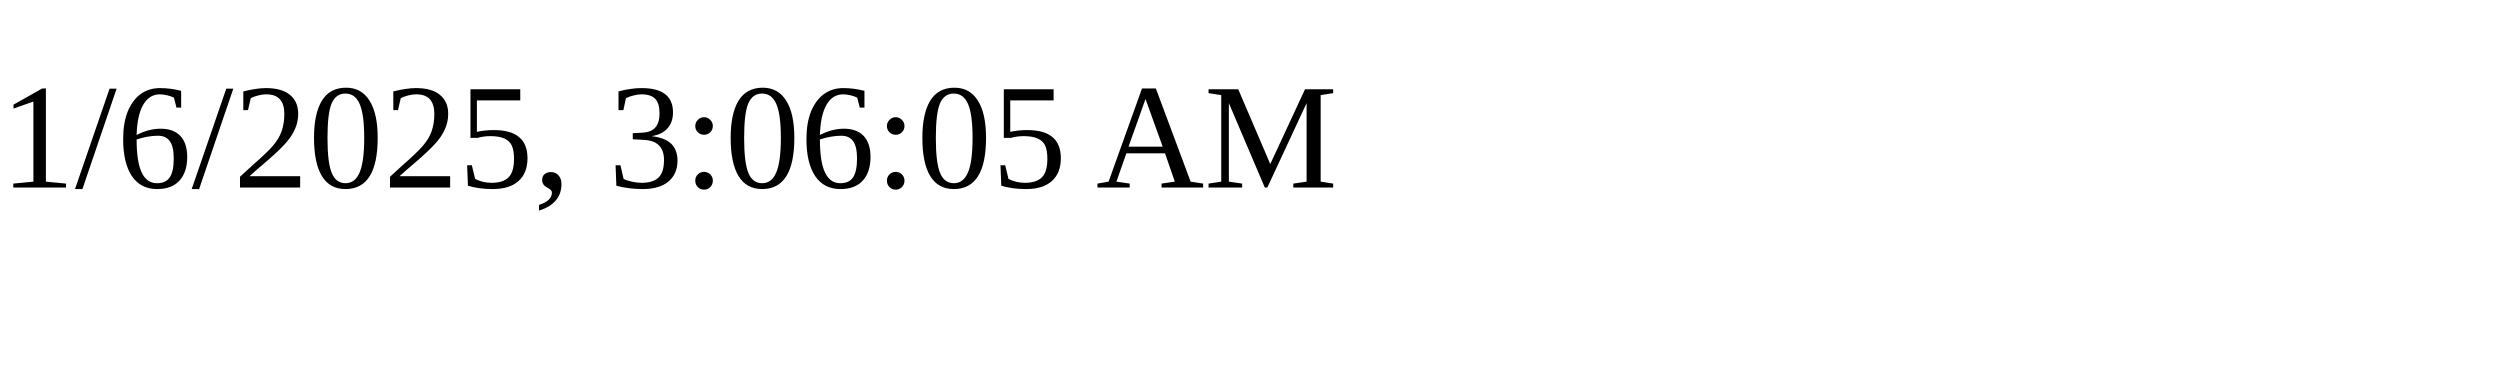
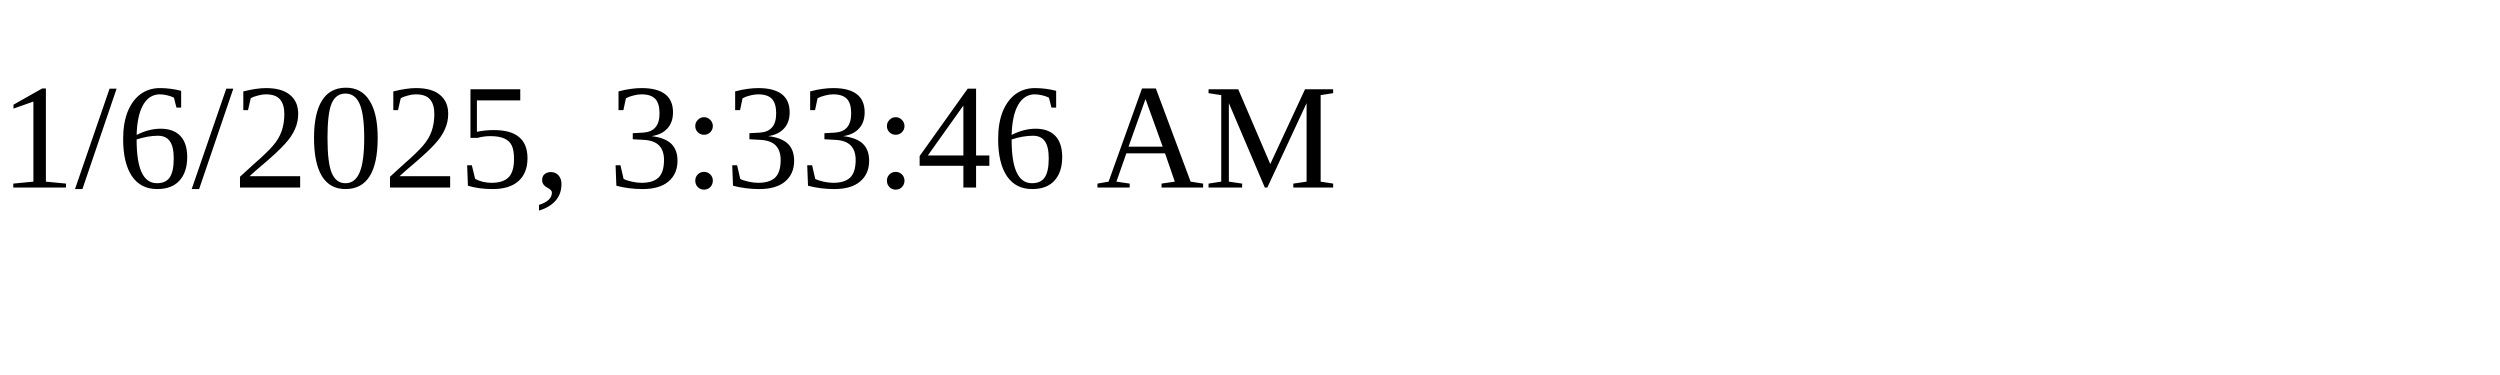
<svg xmlns="http://www.w3.org/2000/svg" height="30" width="200">
-   <text x="0" y="15">1/6/2025, 3:06:05 AM</text>
+   <text x="0" y="15">1/6/2025, 3:33:46 AM</text>
</svg>
